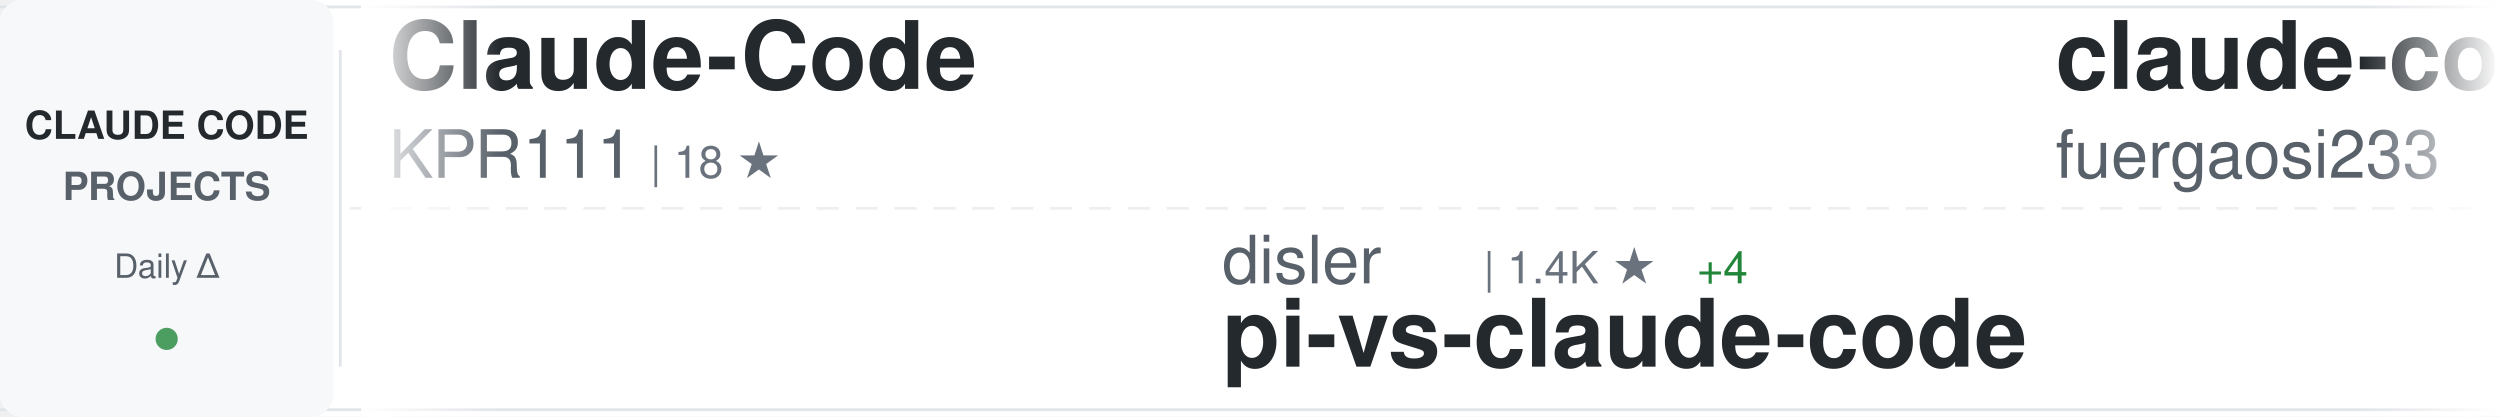
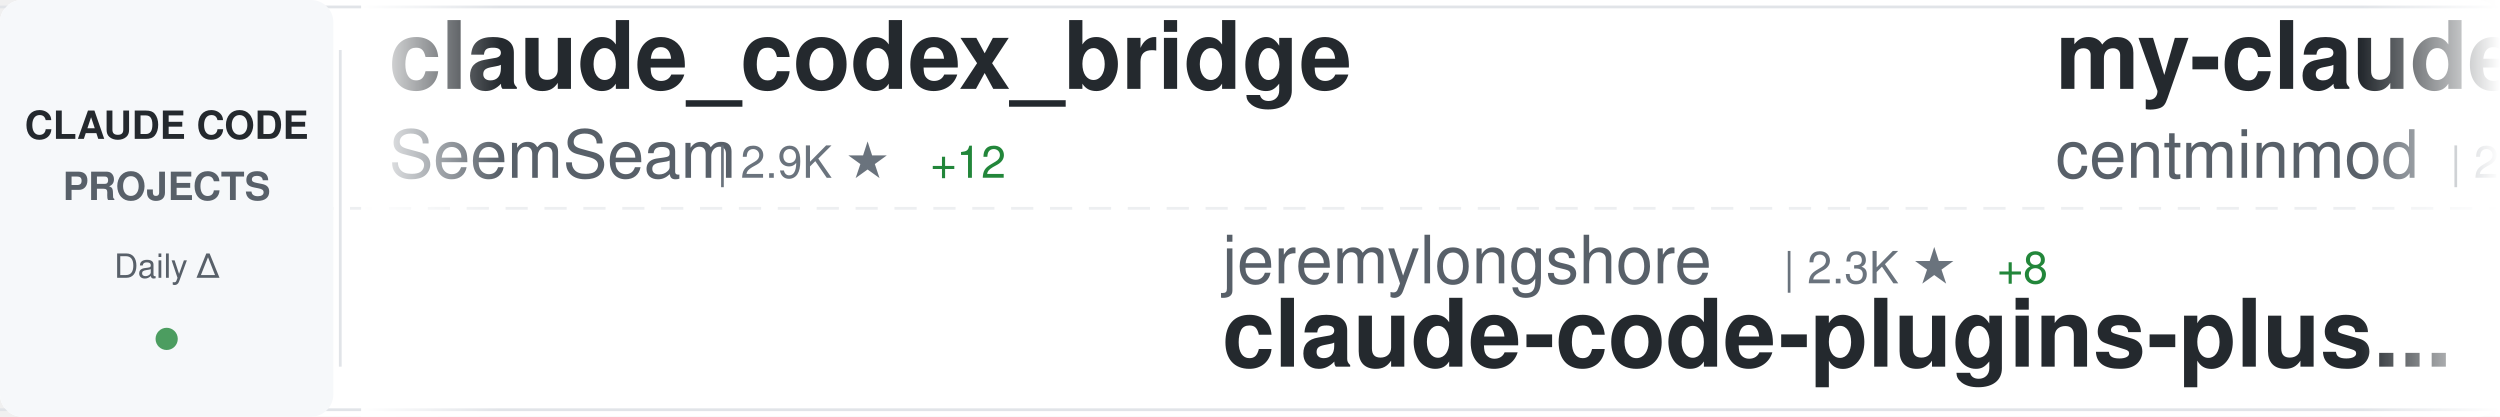
<svg xmlns="http://www.w3.org/2000/svg" width="900" height="150">
  <defs>
    <linearGradient id="awesomeLeftFade" x1="0%" y1="0%" x2="100%" y2="0%">
      <stop offset="0%" style="stop-color:#ffffff;stop-opacity:1" />
      <stop offset="100%" style="stop-color:#ffffff;stop-opacity:0" />
    </linearGradient>
    <linearGradient id="awesomeRightFade" x1="0%" y1="0%" x2="100%" y2="0%">
      <stop offset="0%" style="stop-color:#ffffff;stop-opacity:0" />
      <stop offset="100%" style="stop-color:#ffffff;stop-opacity:1" />
    </linearGradient>
  </defs>
  <rect width="900" height="150" fill="#ffffff" rx="8" />
  <rect x="0" y="2" width="900" height="1" fill="#e1e4e8" />
  <rect x="0" y="147" width="900" height="1" fill="#e1e4e8" />
  <line x1="0" y1="75" x2="900" y2="75" stroke="#e1e4e8" stroke-width="1" stroke-dasharray="8 6" opacity="0.6" />
  <rect x="0" y="0" width="120" height="150" fill="#f6f8fa" rx="8" />
  <text x="60" y="50" font-family="-apple-system, BlinkMacSystemFont, 'Segoe UI', Helvetica, Arial, sans-serif" font-size="14" font-weight="600" fill="#24292e" text-anchor="middle">CLAUDE CODE</text>
  <text x="60" y="72" font-family="-apple-system, BlinkMacSystemFont, 'Segoe UI', Helvetica, Arial, sans-serif" font-size="14" font-weight="600" fill="#586069" text-anchor="middle">PROJECTS</text>
  <text x="60" y="100" font-family="-apple-system, BlinkMacSystemFont, 'Segoe UI', Helvetica, Arial, sans-serif" font-size="12" font-weight="500" fill="#586069" text-anchor="middle">Daily Δ</text>
  <circle cx="60" cy="122" r="4" fill="#22863a" opacity="0.8" />
  <rect x="122" y="18" width="1" height="114" fill="#e1e4e8" />
  <clipPath id="awesomeTickerClip">
    <rect x="130" y="0" width="770" height="150" />
  </clipPath>
  <g clip-path="url(#awesomeTickerClip)">
    <g id="awesomeTickerItems">
      <animateTransform attributeName="transform" attributeType="XML" type="translate" from="0 0" to="-3000 0" dur="54s" repeatCount="indefinite" />
      <g transform="translate(0, 0)">
-         <text x="140" y="32" font-family="-apple-system, BlinkMacSystemFont, 'Segoe UI', Helvetica, Arial, sans-serif" font-size="34" font-weight="600" fill="#24292e">Claude-Code</text>
-         <text x="140" y="64" font-family="-apple-system, BlinkMacSystemFont, 'Segoe UI', Helvetica, Arial, sans-serif" font-size="24" font-weight="400" fill="#586069">KPR111</text>
-         <text x="234" y="64" font-family="-apple-system, BlinkMacSystemFont, 'Segoe UI', Helvetica, Arial, sans-serif" font-size="16" font-weight="500" fill="#6a737d">| 18 ★</text>
+         <text x="140" y="32" font-family="-apple-system, BlinkMacSystemFont, 'Segoe UI', Helvetica, Arial, sans-serif" font-size="34" font-weight="600" fill="#24292e">claude_codex_bridge</text>
+         <text x="140" y="64" font-family="-apple-system, BlinkMacSystemFont, 'Segoe UI', Helvetica, Arial, sans-serif" font-size="24" font-weight="400" fill="#586069">SeemSeam</text>
+         <text x="258" y="64" font-family="-apple-system, BlinkMacSystemFont, 'Segoe UI', Helvetica, Arial, sans-serif" font-size="16" font-weight="500" fill="#6a737d">| 2.9K ★</text>
+         <text x="335" y="64" font-family="-apple-system, BlinkMacSystemFont, 'Segoe UI', Helvetica, Arial, sans-serif" font-size="16" font-weight="500" fill="#22863a"> +12</text>
      </g>
      <g transform="translate(300, 0)">
-         <text x="140" y="102" font-family="-apple-system, BlinkMacSystemFont, 'Segoe UI', Helvetica, Arial, sans-serif" font-size="24" font-weight="400" fill="#586069">disler</text>
-         <text x="234" y="102" font-family="-apple-system, BlinkMacSystemFont, 'Segoe UI', Helvetica, Arial, sans-serif" font-size="16" font-weight="500" fill="#6a737d">| 1.4K ★</text>
-         <text x="311" y="102" font-family="-apple-system, BlinkMacSystemFont, 'Segoe UI', Helvetica, Arial, sans-serif" font-size="16" font-weight="500" fill="#22863a"> +4</text>
-         <text x="140" y="132" font-family="-apple-system, BlinkMacSystemFont, 'Segoe UI', Helvetica, Arial, sans-serif" font-size="34" font-weight="600" fill="#24292e">pi-vs-claude-code</text>
+         <text x="140" y="102" font-family="-apple-system, BlinkMacSystemFont, 'Segoe UI', Helvetica, Arial, sans-serif" font-size="24" font-weight="400" fill="#586069">jeremylongshore</text>
+         <text x="342" y="102" font-family="-apple-system, BlinkMacSystemFont, 'Segoe UI', Helvetica, Arial, sans-serif" font-size="16" font-weight="500" fill="#6a737d">| 2.3K ★</text>
+         <text x="419" y="102" font-family="-apple-system, BlinkMacSystemFont, 'Segoe UI', Helvetica, Arial, sans-serif" font-size="16" font-weight="500" fill="#22863a"> +8</text>
+         <text x="140" y="132" font-family="-apple-system, BlinkMacSystemFont, 'Segoe UI', Helvetica, Arial, sans-serif" font-size="34" font-weight="600" fill="#24292e">claude-code-plugins-plus...</text>
      </g>
      <g transform="translate(600, 0)">
-         <text x="140" y="32" font-family="-apple-system, BlinkMacSystemFont, 'Segoe UI', Helvetica, Arial, sans-serif" font-size="34" font-weight="600" fill="#24292e">claude-code-proxy</text>
-         <text x="140" y="64" font-family="-apple-system, BlinkMacSystemFont, 'Segoe UI', Helvetica, Arial, sans-serif" font-size="24" font-weight="400" fill="#586069">fuergaosi233</text>
-         <text x="306" y="64" font-family="-apple-system, BlinkMacSystemFont, 'Segoe UI', Helvetica, Arial, sans-serif" font-size="16" font-weight="500" fill="#6a737d">| 2.7K ★</text>
-         <text x="383" y="64" font-family="-apple-system, BlinkMacSystemFont, 'Segoe UI', Helvetica, Arial, sans-serif" font-size="16" font-weight="500" fill="#22863a"> +3</text>
+         <text x="140" y="32" font-family="-apple-system, BlinkMacSystemFont, 'Segoe UI', Helvetica, Arial, sans-serif" font-size="34" font-weight="600" fill="#24292e">my-claude-code-setup</text>
+         <text x="140" y="64" font-family="-apple-system, BlinkMacSystemFont, 'Segoe UI', Helvetica, Arial, sans-serif" font-size="24" font-weight="400" fill="#586069">centminmod</text>
+         <text x="282" y="64" font-family="-apple-system, BlinkMacSystemFont, 'Segoe UI', Helvetica, Arial, sans-serif" font-size="16" font-weight="500" fill="#6a737d">| 2.4K ★</text>
+         <text x="359" y="64" font-family="-apple-system, BlinkMacSystemFont, 'Segoe UI', Helvetica, Arial, sans-serif" font-size="16" font-weight="500" fill="#22863a"> +2</text>
      </g>
      <g transform="translate(900, 0)">
-         <text x="140" y="102" font-family="-apple-system, BlinkMacSystemFont, 'Segoe UI', Helvetica, Arial, sans-serif" font-size="24" font-weight="400" fill="#586069">centminmod</text>
-         <text x="282" y="102" font-family="-apple-system, BlinkMacSystemFont, 'Segoe UI', Helvetica, Arial, sans-serif" font-size="16" font-weight="500" fill="#6a737d">| 2.4K ★</text>
-         <text x="359" y="102" font-family="-apple-system, BlinkMacSystemFont, 'Segoe UI', Helvetica, Arial, sans-serif" font-size="16" font-weight="500" fill="#22863a"> +4</text>
-         <text x="140" y="132" font-family="-apple-system, BlinkMacSystemFont, 'Segoe UI', Helvetica, Arial, sans-serif" font-size="34" font-weight="600" fill="#24292e">my-claude-code-setup</text>
+         <text x="140" y="102" font-family="-apple-system, BlinkMacSystemFont, 'Segoe UI', Helvetica, Arial, sans-serif" font-size="24" font-weight="400" fill="#586069">luyao618</text>
+         <text x="258" y="102" font-family="-apple-system, BlinkMacSystemFont, 'Segoe UI', Helvetica, Arial, sans-serif" font-size="16" font-weight="500" fill="#6a737d">| 1.5K ★</text>
+         <text x="335" y="102" font-family="-apple-system, BlinkMacSystemFont, 'Segoe UI', Helvetica, Arial, sans-serif" font-size="16" font-weight="500" fill="#22863a"> +5</text>
+         <text x="140" y="132" font-family="-apple-system, BlinkMacSystemFont, 'Segoe UI', Helvetica, Arial, sans-serif" font-size="34" font-weight="600" fill="#24292e">Claude-Code-Source-Study</text>
      </g>
      <g transform="translate(1200, 0)">
-         <text x="140" y="32" font-family="-apple-system, BlinkMacSystemFont, 'Segoe UI', Helvetica, Arial, sans-serif" font-size="34" font-weight="600" fill="#24292e">claude-code-templates</text>
-         <text x="140" y="64" font-family="-apple-system, BlinkMacSystemFont, 'Segoe UI', Helvetica, Arial, sans-serif" font-size="24" font-weight="400" fill="#586069">davila7</text>
-         <text x="246" y="64" font-family="-apple-system, BlinkMacSystemFont, 'Segoe UI', Helvetica, Arial, sans-serif" font-size="16" font-weight="500" fill="#6a737d">| 27.9K ★</text>
-         <text x="332" y="64" font-family="-apple-system, BlinkMacSystemFont, 'Segoe UI', Helvetica, Arial, sans-serif" font-size="16" font-weight="500" fill="#22863a"> +41</text>
+         <text x="140" y="32" font-family="-apple-system, BlinkMacSystemFont, 'Segoe UI', Helvetica, Arial, sans-serif" font-size="34" font-weight="600" fill="#24292e">claude-code-source-code-...</text>
+         <text x="140" y="64" font-family="-apple-system, BlinkMacSystemFont, 'Segoe UI', Helvetica, Arial, sans-serif" font-size="24" font-weight="400" fill="#586069">ghuntley</text>
+         <text x="258" y="64" font-family="-apple-system, BlinkMacSystemFont, 'Segoe UI', Helvetica, Arial, sans-serif" font-size="16" font-weight="500" fill="#6a737d">| 982 ★</text>
      </g>
      <g transform="translate(1500, 0)">
-         <text x="140" y="102" font-family="-apple-system, BlinkMacSystemFont, 'Segoe UI', Helvetica, Arial, sans-serif" font-size="24" font-weight="400" fill="#586069">jqueryscript</text>
-         <text x="306" y="102" font-family="-apple-system, BlinkMacSystemFont, 'Segoe UI', Helvetica, Arial, sans-serif" font-size="16" font-weight="500" fill="#6a737d">| 415 ★</text>
-         <text x="374" y="102" font-family="-apple-system, BlinkMacSystemFont, 'Segoe UI', Helvetica, Arial, sans-serif" font-size="16" font-weight="500" fill="#22863a"> +3</text>
-         <text x="140" y="132" font-family="-apple-system, BlinkMacSystemFont, 'Segoe UI', Helvetica, Arial, sans-serif" font-size="34" font-weight="600" fill="#24292e">awesome-claude-code</text>
+         <text x="140" y="102" font-family="-apple-system, BlinkMacSystemFont, 'Segoe UI', Helvetica, Arial, sans-serif" font-size="24" font-weight="400" fill="#586069">ding113</text>
+         <text x="246" y="102" font-family="-apple-system, BlinkMacSystemFont, 'Segoe UI', Helvetica, Arial, sans-serif" font-size="16" font-weight="500" fill="#6a737d">| 3.0K ★</text>
+         <text x="323" y="102" font-family="-apple-system, BlinkMacSystemFont, 'Segoe UI', Helvetica, Arial, sans-serif" font-size="16" font-weight="500" fill="#22863a"> +9</text>
+         <text x="140" y="132" font-family="-apple-system, BlinkMacSystemFont, 'Segoe UI', Helvetica, Arial, sans-serif" font-size="34" font-weight="600" fill="#24292e">claude-code-hub</text>
      </g>
      <g transform="translate(1800, 0)">
-         <text x="140" y="32" font-family="-apple-system, BlinkMacSystemFont, 'Segoe UI', Helvetica, Arial, sans-serif" font-size="34" font-weight="600" fill="#24292e">claude-code-pm-course</text>
-         <text x="140" y="64" font-family="-apple-system, BlinkMacSystemFont, 'Segoe UI', Helvetica, Arial, sans-serif" font-size="24" font-weight="400" fill="#586069">carlvellotti</text>
-         <text x="306" y="64" font-family="-apple-system, BlinkMacSystemFont, 'Segoe UI', Helvetica, Arial, sans-serif" font-size="16" font-weight="500" fill="#6a737d">| 2.1K ★</text>
-         <text x="383" y="64" font-family="-apple-system, BlinkMacSystemFont, 'Segoe UI', Helvetica, Arial, sans-serif" font-size="16" font-weight="500" fill="#22863a"> +1</text>
+         <text x="140" y="32" font-family="-apple-system, BlinkMacSystemFont, 'Segoe UI', Helvetica, Arial, sans-serif" font-size="34" font-weight="600" fill="#24292e">ClaudeCode</text>
+         <text x="140" y="64" font-family="-apple-system, BlinkMacSystemFont, 'Segoe UI', Helvetica, Arial, sans-serif" font-size="24" font-weight="400" fill="#586069">guanshan</text>
+         <text x="258" y="64" font-family="-apple-system, BlinkMacSystemFont, 'Segoe UI', Helvetica, Arial, sans-serif" font-size="16" font-weight="500" fill="#6a737d">| 60 ★</text>
      </g>
      <g transform="translate(2100, 0)">
-         <text x="140" y="102" font-family="-apple-system, BlinkMacSystemFont, 'Segoe UI', Helvetica, Arial, sans-serif" font-size="24" font-weight="400" fill="#586069">Donchitos</text>
-         <text x="270" y="102" font-family="-apple-system, BlinkMacSystemFont, 'Segoe UI', Helvetica, Arial, sans-serif" font-size="16" font-weight="500" fill="#6a737d">| 21.3K ★</text>
-         <text x="356" y="102" font-family="-apple-system, BlinkMacSystemFont, 'Segoe UI', Helvetica, Arial, sans-serif" font-size="16" font-weight="500" fill="#22863a"> +115</text>
-         <text x="140" y="132" font-family="-apple-system, BlinkMacSystemFont, 'Segoe UI', Helvetica, Arial, sans-serif" font-size="34" font-weight="600" fill="#24292e">Claude-Code-Game-Studios</text>
+         <text x="140" y="102" font-family="-apple-system, BlinkMacSystemFont, 'Segoe UI', Helvetica, Arial, sans-serif" font-size="24" font-weight="400" fill="#586069">Yuyz0112</text>
+         <text x="258" y="102" font-family="-apple-system, BlinkMacSystemFont, 'Segoe UI', Helvetica, Arial, sans-serif" font-size="16" font-weight="500" fill="#6a737d">| 2.4K ★</text>
+         <text x="335" y="102" font-family="-apple-system, BlinkMacSystemFont, 'Segoe UI', Helvetica, Arial, sans-serif" font-size="16" font-weight="500" fill="#22863a"> +2</text>
+         <text x="140" y="132" font-family="-apple-system, BlinkMacSystemFont, 'Segoe UI', Helvetica, Arial, sans-serif" font-size="34" font-weight="600" fill="#24292e">claude-code-reverse</text>
      </g>
      <g transform="translate(2400, 0)">
-         <text x="140" y="32" font-family="-apple-system, BlinkMacSystemFont, 'Segoe UI', Helvetica, Arial, sans-serif" font-size="34" font-weight="600" fill="#24292e">ClaudeCodeAgents</text>
-         <text x="140" y="64" font-family="-apple-system, BlinkMacSystemFont, 'Segoe UI', Helvetica, Arial, sans-serif" font-size="24" font-weight="400" fill="#586069">darcyegb</text>
-         <text x="258" y="64" font-family="-apple-system, BlinkMacSystemFont, 'Segoe UI', Helvetica, Arial, sans-serif" font-size="16" font-weight="500" fill="#6a737d">| 716 ★</text>
+         <text x="140" y="32" font-family="-apple-system, BlinkMacSystemFont, 'Segoe UI', Helvetica, Arial, sans-serif" font-size="34" font-weight="600" fill="#24292e">claude-code</text>
+         <text x="140" y="64" font-family="-apple-system, BlinkMacSystemFont, 'Segoe UI', Helvetica, Arial, sans-serif" font-size="24" font-weight="400" fill="#586069">Tinkeringg-Lab</text>
+         <text x="330" y="64" font-family="-apple-system, BlinkMacSystemFont, 'Segoe UI', Helvetica, Arial, sans-serif" font-size="16" font-weight="500" fill="#6a737d">| 205 ★</text>
      </g>
      <g transform="translate(2700, 0)">
-         <text x="140" y="102" font-family="-apple-system, BlinkMacSystemFont, 'Segoe UI', Helvetica, Arial, sans-serif" font-size="24" font-weight="400" fill="#586069">alirezarezvani</text>
-         <text x="330" y="102" font-family="-apple-system, BlinkMacSystemFont, 'Segoe UI', Helvetica, Arial, sans-serif" font-size="16" font-weight="500" fill="#6a737d">| 17.7K ★</text>
-         <text x="416" y="102" font-family="-apple-system, BlinkMacSystemFont, 'Segoe UI', Helvetica, Arial, sans-serif" font-size="16" font-weight="500" fill="#22863a"> +129</text>
-         <text x="140" y="132" font-family="-apple-system, BlinkMacSystemFont, 'Segoe UI', Helvetica, Arial, sans-serif" font-size="34" font-weight="600" fill="#24292e">claude-skills</text>
+         <text x="140" y="102" font-family="-apple-system, BlinkMacSystemFont, 'Segoe UI', Helvetica, Arial, sans-serif" font-size="24" font-weight="400" fill="#586069">carlvellotti</text>
+         <text x="306" y="102" font-family="-apple-system, BlinkMacSystemFont, 'Segoe UI', Helvetica, Arial, sans-serif" font-size="16" font-weight="500" fill="#6a737d">| 2.1K ★</text>
+         <text x="383" y="102" font-family="-apple-system, BlinkMacSystemFont, 'Segoe UI', Helvetica, Arial, sans-serif" font-size="16" font-weight="500" fill="#22863a"> +2</text>
+         <text x="140" y="132" font-family="-apple-system, BlinkMacSystemFont, 'Segoe UI', Helvetica, Arial, sans-serif" font-size="34" font-weight="600" fill="#24292e">claude-code-pm-course</text>
      </g>
      <g transform="translate(3000, 0)">
-         <text x="140" y="32" font-family="-apple-system, BlinkMacSystemFont, 'Segoe UI', Helvetica, Arial, sans-serif" font-size="34" font-weight="600" fill="#24292e">Claude-Code</text>
-         <text x="140" y="64" font-family="-apple-system, BlinkMacSystemFont, 'Segoe UI', Helvetica, Arial, sans-serif" font-size="24" font-weight="400" fill="#586069">KPR111</text>
-         <text x="234" y="64" font-family="-apple-system, BlinkMacSystemFont, 'Segoe UI', Helvetica, Arial, sans-serif" font-size="16" font-weight="500" fill="#6a737d">| 18 ★</text>
+         <text x="140" y="32" font-family="-apple-system, BlinkMacSystemFont, 'Segoe UI', Helvetica, Arial, sans-serif" font-size="34" font-weight="600" fill="#24292e">claude_codex_bridge</text>
+         <text x="140" y="64" font-family="-apple-system, BlinkMacSystemFont, 'Segoe UI', Helvetica, Arial, sans-serif" font-size="24" font-weight="400" fill="#586069">SeemSeam</text>
+         <text x="258" y="64" font-family="-apple-system, BlinkMacSystemFont, 'Segoe UI', Helvetica, Arial, sans-serif" font-size="16" font-weight="500" fill="#6a737d">| 2.9K ★</text>
+         <text x="335" y="64" font-family="-apple-system, BlinkMacSystemFont, 'Segoe UI', Helvetica, Arial, sans-serif" font-size="16" font-weight="500" fill="#22863a"> +12</text>
      </g>
      <g transform="translate(3300, 0)">
-         <text x="140" y="102" font-family="-apple-system, BlinkMacSystemFont, 'Segoe UI', Helvetica, Arial, sans-serif" font-size="24" font-weight="400" fill="#586069">disler</text>
-         <text x="234" y="102" font-family="-apple-system, BlinkMacSystemFont, 'Segoe UI', Helvetica, Arial, sans-serif" font-size="16" font-weight="500" fill="#6a737d">| 1.4K ★</text>
-         <text x="311" y="102" font-family="-apple-system, BlinkMacSystemFont, 'Segoe UI', Helvetica, Arial, sans-serif" font-size="16" font-weight="500" fill="#22863a"> +4</text>
-         <text x="140" y="132" font-family="-apple-system, BlinkMacSystemFont, 'Segoe UI', Helvetica, Arial, sans-serif" font-size="34" font-weight="600" fill="#24292e">pi-vs-claude-code</text>
+         <text x="140" y="102" font-family="-apple-system, BlinkMacSystemFont, 'Segoe UI', Helvetica, Arial, sans-serif" font-size="24" font-weight="400" fill="#586069">jeremylongshore</text>
+         <text x="342" y="102" font-family="-apple-system, BlinkMacSystemFont, 'Segoe UI', Helvetica, Arial, sans-serif" font-size="16" font-weight="500" fill="#6a737d">| 2.3K ★</text>
+         <text x="419" y="102" font-family="-apple-system, BlinkMacSystemFont, 'Segoe UI', Helvetica, Arial, sans-serif" font-size="16" font-weight="500" fill="#22863a"> +8</text>
+         <text x="140" y="132" font-family="-apple-system, BlinkMacSystemFont, 'Segoe UI', Helvetica, Arial, sans-serif" font-size="34" font-weight="600" fill="#24292e">claude-code-plugins-plus...</text>
      </g>
      <g transform="translate(3600, 0)">
-         <text x="140" y="32" font-family="-apple-system, BlinkMacSystemFont, 'Segoe UI', Helvetica, Arial, sans-serif" font-size="34" font-weight="600" fill="#24292e">claude-code-proxy</text>
-         <text x="140" y="64" font-family="-apple-system, BlinkMacSystemFont, 'Segoe UI', Helvetica, Arial, sans-serif" font-size="24" font-weight="400" fill="#586069">fuergaosi233</text>
-         <text x="306" y="64" font-family="-apple-system, BlinkMacSystemFont, 'Segoe UI', Helvetica, Arial, sans-serif" font-size="16" font-weight="500" fill="#6a737d">| 2.7K ★</text>
-         <text x="383" y="64" font-family="-apple-system, BlinkMacSystemFont, 'Segoe UI', Helvetica, Arial, sans-serif" font-size="16" font-weight="500" fill="#22863a"> +3</text>
+         <text x="140" y="32" font-family="-apple-system, BlinkMacSystemFont, 'Segoe UI', Helvetica, Arial, sans-serif" font-size="34" font-weight="600" fill="#24292e">my-claude-code-setup</text>
+         <text x="140" y="64" font-family="-apple-system, BlinkMacSystemFont, 'Segoe UI', Helvetica, Arial, sans-serif" font-size="24" font-weight="400" fill="#586069">centminmod</text>
+         <text x="282" y="64" font-family="-apple-system, BlinkMacSystemFont, 'Segoe UI', Helvetica, Arial, sans-serif" font-size="16" font-weight="500" fill="#6a737d">| 2.4K ★</text>
+         <text x="359" y="64" font-family="-apple-system, BlinkMacSystemFont, 'Segoe UI', Helvetica, Arial, sans-serif" font-size="16" font-weight="500" fill="#22863a"> +2</text>
      </g>
      <g transform="translate(3900, 0)">
-         <text x="140" y="102" font-family="-apple-system, BlinkMacSystemFont, 'Segoe UI', Helvetica, Arial, sans-serif" font-size="24" font-weight="400" fill="#586069">centminmod</text>
-         <text x="282" y="102" font-family="-apple-system, BlinkMacSystemFont, 'Segoe UI', Helvetica, Arial, sans-serif" font-size="16" font-weight="500" fill="#6a737d">| 2.4K ★</text>
-         <text x="359" y="102" font-family="-apple-system, BlinkMacSystemFont, 'Segoe UI', Helvetica, Arial, sans-serif" font-size="16" font-weight="500" fill="#22863a"> +4</text>
-         <text x="140" y="132" font-family="-apple-system, BlinkMacSystemFont, 'Segoe UI', Helvetica, Arial, sans-serif" font-size="34" font-weight="600" fill="#24292e">my-claude-code-setup</text>
+         <text x="140" y="102" font-family="-apple-system, BlinkMacSystemFont, 'Segoe UI', Helvetica, Arial, sans-serif" font-size="24" font-weight="400" fill="#586069">luyao618</text>
+         <text x="258" y="102" font-family="-apple-system, BlinkMacSystemFont, 'Segoe UI', Helvetica, Arial, sans-serif" font-size="16" font-weight="500" fill="#6a737d">| 1.5K ★</text>
+         <text x="335" y="102" font-family="-apple-system, BlinkMacSystemFont, 'Segoe UI', Helvetica, Arial, sans-serif" font-size="16" font-weight="500" fill="#22863a"> +5</text>
+         <text x="140" y="132" font-family="-apple-system, BlinkMacSystemFont, 'Segoe UI', Helvetica, Arial, sans-serif" font-size="34" font-weight="600" fill="#24292e">Claude-Code-Source-Study</text>
      </g>
    </g>
  </g>
  <rect x="130" y="0" width="50" height="150" fill="url(#awesomeLeftFade)" />
  <rect x="850" y="0" width="50" height="150" fill="url(#awesomeRightFade)" />
</svg>
